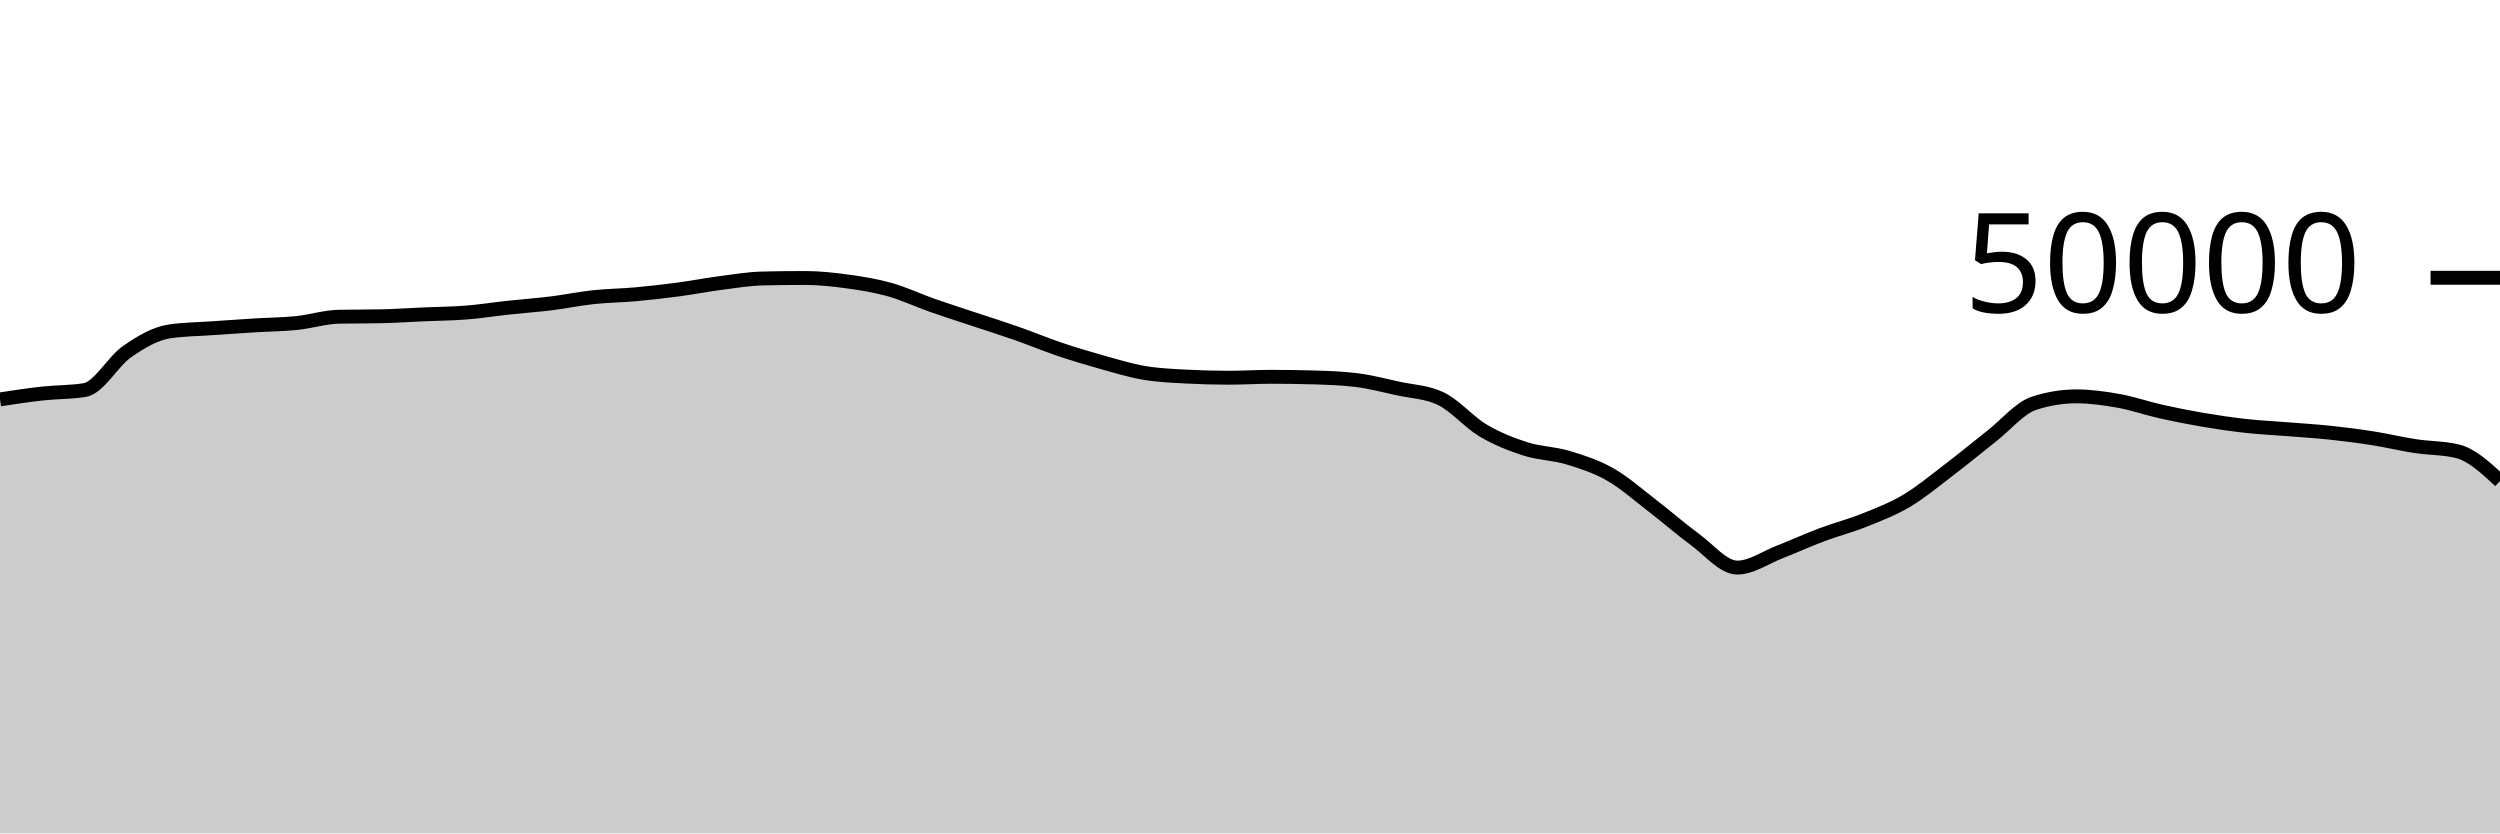
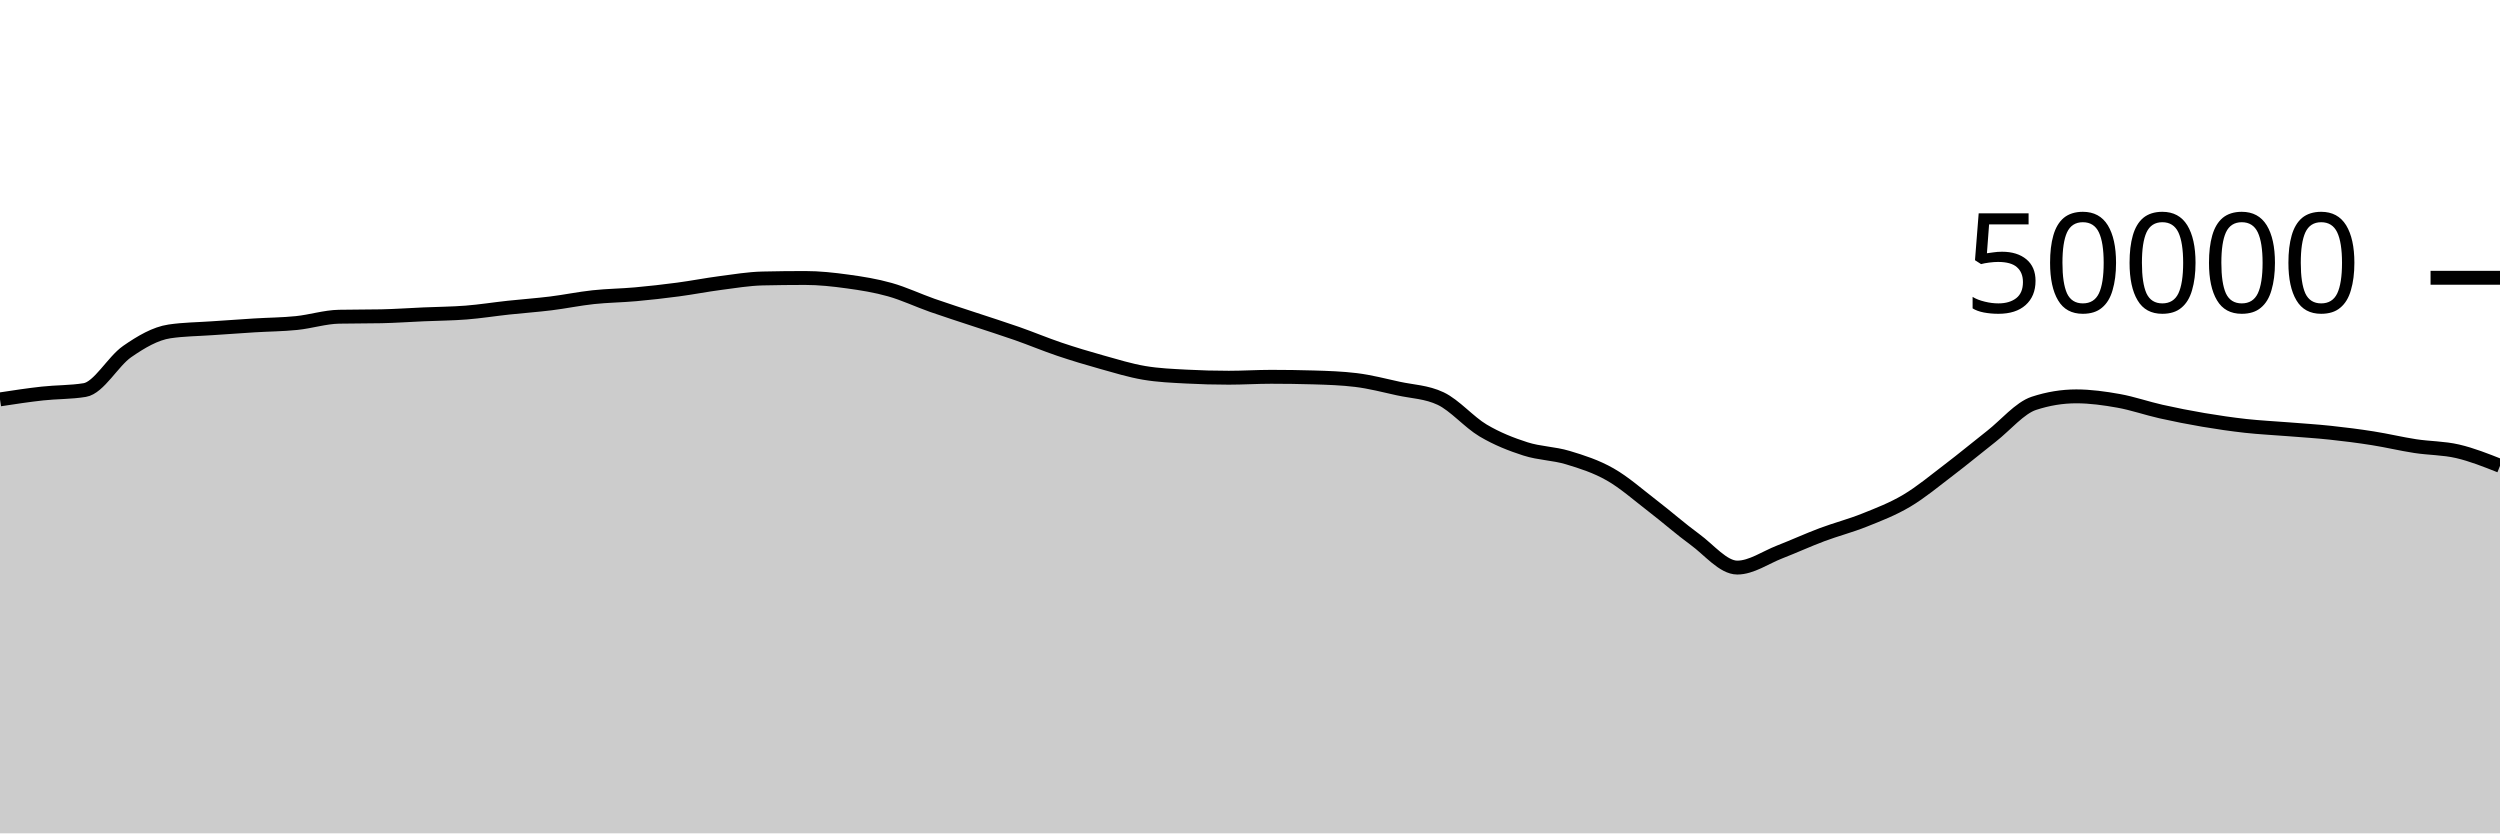
<svg xmlns="http://www.w3.org/2000/svg" viewBox="0 0 180 60">
  <g transform="translate(0,20)">
-     <path class="area" fill="rgba(0, 0, 0, 0.2)" d="M0,8.756C1.017,8.6,2.034,8.445,3.051,8.333C4.068,8.221,5.085,8.25,6.102,8.083C7.119,7.917,8.136,6.017,9.153,5.314C10.169,4.61,11.186,4.012,12.203,3.861C13.22,3.709,14.237,3.706,15.254,3.634C16.271,3.562,17.288,3.491,18.305,3.429C19.322,3.366,20.339,3.363,21.356,3.258C22.373,3.154,23.39,2.825,24.407,2.804C25.424,2.783,26.441,2.793,27.458,2.772C28.475,2.751,29.492,2.677,30.508,2.633C31.525,2.588,32.542,2.584,33.559,2.504C34.576,2.424,35.593,2.261,36.61,2.151C37.627,2.041,38.644,1.971,39.661,1.845C40.678,1.719,41.695,1.506,42.712,1.397C43.729,1.287,44.746,1.28,45.763,1.188C46.78,1.096,47.797,0.981,48.814,0.846C49.831,0.711,50.847,0.511,51.864,0.378C52.881,0.246,53.898,0.073,54.915,0.05C55.932,0.027,56.949,0.015,57.966,0.015C58.983,0.015,60,0.126,61.017,0.266C62.034,0.405,63.051,0.567,64.068,0.854C65.085,1.14,66.102,1.625,67.119,1.983C68.136,2.341,69.153,2.661,70.169,3C71.186,3.339,72.203,3.657,73.22,4.014C74.237,4.371,75.254,4.798,76.271,5.142C77.288,5.485,78.305,5.79,79.322,6.074C80.339,6.359,81.356,6.673,82.373,6.846C83.39,7.02,84.407,7.06,85.424,7.114C86.441,7.169,87.458,7.196,88.475,7.196C89.492,7.196,90.508,7.13,91.525,7.13C92.542,7.13,93.559,7.145,94.576,7.174C95.593,7.204,96.61,7.237,97.627,7.361C98.644,7.485,99.661,7.752,100.678,7.975C101.695,8.198,102.712,8.216,103.729,8.698C104.746,9.181,105.763,10.389,106.78,10.993C107.797,11.597,108.814,11.995,109.831,12.321C110.847,12.647,111.864,12.642,112.881,12.948C113.898,13.254,114.915,13.579,115.932,14.158C116.949,14.736,117.966,15.64,118.983,16.42C120,17.2,121.017,18.099,122.034,18.84C123.051,19.581,124.068,20.866,125.085,20.866C126.102,20.866,127.119,20.136,128.136,19.741C129.153,19.346,130.169,18.879,131.186,18.497C132.203,18.115,133.22,17.858,134.237,17.45C135.254,17.043,136.271,16.655,137.288,16.05C138.305,15.446,139.322,14.597,140.339,13.823C141.356,13.049,142.373,12.203,143.39,11.406C144.407,10.608,145.424,9.374,146.441,9.039C147.458,8.705,148.475,8.538,149.492,8.538C150.508,8.538,151.525,8.68,152.542,8.862C153.559,9.045,154.576,9.403,155.593,9.631C156.61,9.859,157.627,10.06,158.644,10.232C159.661,10.404,160.678,10.553,161.695,10.666C162.712,10.778,163.729,10.824,164.746,10.906C165.763,10.988,166.78,11.049,167.797,11.158C168.814,11.266,169.831,11.396,170.847,11.557C171.864,11.717,172.881,11.964,173.898,12.12C174.915,12.276,175.932,12.245,176.949,12.494C177.966,12.744,178.983,13.688,180,14.632L180,40C178.983,40,177.966,40,176.949,40C175.932,40,174.915,40,173.898,40C172.881,40,171.864,40,170.847,40C169.831,40,168.814,40,167.797,40C166.78,40,165.763,40,164.746,40C163.729,40,162.712,40,161.695,40C160.678,40,159.661,40,158.644,40C157.627,40,156.61,40,155.593,40C154.576,40,153.559,40,152.542,40C151.525,40,150.508,40,149.492,40C148.475,40,147.458,40,146.441,40C145.424,40,144.407,40,143.39,40C142.373,40,141.356,40,140.339,40C139.322,40,138.305,40,137.288,40C136.271,40,135.254,40,134.237,40C133.22,40,132.203,40,131.186,40C130.169,40,129.153,40,128.136,40C127.119,40,126.102,40,125.085,40C124.068,40,123.051,40,122.034,40C121.017,40,120,40,118.983,40C117.966,40,116.949,40,115.932,40C114.915,40,113.898,40,112.881,40C111.864,40,110.847,40,109.831,40C108.814,40,107.797,40,106.78,40C105.763,40,104.746,40,103.729,40C102.712,40,101.695,40,100.678,40C99.661,40,98.644,40,97.627,40C96.61,40,95.593,40,94.576,40C93.559,40,92.542,40,91.525,40C90.508,40,89.492,40,88.475,40C87.458,40,86.441,40,85.424,40C84.407,40,83.39,40,82.373,40C81.356,40,80.339,40,79.322,40C78.305,40,77.288,40,76.271,40C75.254,40,74.237,40,73.22,40C72.203,40,71.186,40,70.169,40C69.153,40,68.136,40,67.119,40C66.102,40,65.085,40,64.068,40C63.051,40,62.034,40,61.017,40C60,40,58.983,40,57.966,40C56.949,40,55.932,40,54.915,40C53.898,40,52.881,40,51.864,40C50.847,40,49.831,40,48.814,40C47.797,40,46.78,40,45.763,40C44.746,40,43.729,40,42.712,40C41.695,40,40.678,40,39.661,40C38.644,40,37.627,40,36.61,40C35.593,40,34.576,40,33.559,40C32.542,40,31.525,40,30.508,40C29.492,40,28.475,40,27.458,40C26.441,40,25.424,40,24.407,40C23.39,40,22.373,40,21.356,40C20.339,40,19.322,40,18.305,40C17.288,40,16.271,40,15.254,40C14.237,40,13.22,40,12.203,40C11.186,40,10.169,40,9.153,40C8.136,40,7.119,40,6.102,40C5.085,40,4.068,40,3.051,40C2.034,40,1.017,40,0,40Z" />
-     <path class="line" stroke="black" fill="none" d="M0,8.756C1.017,8.6,2.034,8.445,3.051,8.333C4.068,8.221,5.085,8.25,6.102,8.083C7.119,7.917,8.136,6.017,9.153,5.314C10.169,4.61,11.186,4.012,12.203,3.861C13.22,3.709,14.237,3.706,15.254,3.634C16.271,3.562,17.288,3.491,18.305,3.429C19.322,3.366,20.339,3.363,21.356,3.258C22.373,3.154,23.39,2.825,24.407,2.804C25.424,2.783,26.441,2.793,27.458,2.772C28.475,2.751,29.492,2.677,30.508,2.633C31.525,2.588,32.542,2.584,33.559,2.504C34.576,2.424,35.593,2.261,36.61,2.151C37.627,2.041,38.644,1.971,39.661,1.845C40.678,1.719,41.695,1.506,42.712,1.397C43.729,1.287,44.746,1.28,45.763,1.188C46.78,1.096,47.797,0.981,48.814,0.846C49.831,0.711,50.847,0.511,51.864,0.378C52.881,0.246,53.898,0.073,54.915,0.05C55.932,0.027,56.949,0.015,57.966,0.015C58.983,0.015,60,0.126,61.017,0.266C62.034,0.405,63.051,0.567,64.068,0.854C65.085,1.14,66.102,1.625,67.119,1.983C68.136,2.341,69.153,2.661,70.169,3C71.186,3.339,72.203,3.657,73.22,4.014C74.237,4.371,75.254,4.798,76.271,5.142C77.288,5.485,78.305,5.79,79.322,6.074C80.339,6.359,81.356,6.673,82.373,6.846C83.39,7.02,84.407,7.06,85.424,7.114C86.441,7.169,87.458,7.196,88.475,7.196C89.492,7.196,90.508,7.13,91.525,7.13C92.542,7.13,93.559,7.145,94.576,7.174C95.593,7.204,96.61,7.237,97.627,7.361C98.644,7.485,99.661,7.752,100.678,7.975C101.695,8.198,102.712,8.216,103.729,8.698C104.746,9.181,105.763,10.389,106.78,10.993C107.797,11.597,108.814,11.995,109.831,12.321C110.847,12.647,111.864,12.642,112.881,12.948C113.898,13.254,114.915,13.579,115.932,14.158C116.949,14.736,117.966,15.64,118.983,16.42C120,17.2,121.017,18.099,122.034,18.84C123.051,19.581,124.068,20.866,125.085,20.866C126.102,20.866,127.119,20.136,128.136,19.741C129.153,19.346,130.169,18.879,131.186,18.497C132.203,18.115,133.22,17.858,134.237,17.45C135.254,17.043,136.271,16.655,137.288,16.05C138.305,15.446,139.322,14.597,140.339,13.823C141.356,13.049,142.373,12.203,143.39,11.406C144.407,10.608,145.424,9.374,146.441,9.039C147.458,8.705,148.475,8.538,149.492,8.538C150.508,8.538,151.525,8.68,152.542,8.862C153.559,9.045,154.576,9.403,155.593,9.631C156.61,9.859,157.627,10.06,158.644,10.232C159.661,10.404,160.678,10.553,161.695,10.666C162.712,10.778,163.729,10.824,164.746,10.906C165.763,10.988,166.78,11.049,167.797,11.158C168.814,11.266,169.831,11.396,170.847,11.557C171.864,11.717,172.881,11.964,173.898,12.12C174.915,12.276,175.932,12.245,176.949,12.494C177.966,12.744,178.983,13.688,180,14.632" />
+     <path class="area" fill="rgba(0, 0, 0, 0.2)" d="M0,8.756C1.017,8.6,2.034,8.445,3.051,8.333C4.068,8.221,5.085,8.25,6.102,8.083C7.119,7.917,8.136,6.017,9.153,5.314C10.169,4.61,11.186,4.012,12.203,3.861C13.22,3.709,14.237,3.706,15.254,3.634C16.271,3.562,17.288,3.491,18.305,3.429C19.322,3.366,20.339,3.363,21.356,3.258C22.373,3.154,23.39,2.825,24.407,2.804C25.424,2.783,26.441,2.793,27.458,2.772C28.475,2.751,29.492,2.677,30.508,2.633C31.525,2.588,32.542,2.584,33.559,2.504C34.576,2.424,35.593,2.261,36.61,2.151C37.627,2.041,38.644,1.971,39.661,1.845C40.678,1.719,41.695,1.506,42.712,1.397C43.729,1.287,44.746,1.28,45.763,1.188C46.78,1.096,47.797,0.981,48.814,0.846C49.831,0.711,50.847,0.511,51.864,0.378C52.881,0.246,53.898,0.073,54.915,0.05C55.932,0.027,56.949,0.015,57.966,0.015C58.983,0.015,60,0.126,61.017,0.266C62.034,0.405,63.051,0.567,64.068,0.854C65.085,1.14,66.102,1.625,67.119,1.983C68.136,2.341,69.153,2.661,70.169,3C71.186,3.339,72.203,3.657,73.22,4.014C74.237,4.371,75.254,4.798,76.271,5.142C77.288,5.485,78.305,5.79,79.322,6.074C80.339,6.359,81.356,6.673,82.373,6.846C83.39,7.02,84.407,7.06,85.424,7.114C86.441,7.169,87.458,7.196,88.475,7.196C89.492,7.196,90.508,7.13,91.525,7.13C92.542,7.13,93.559,7.145,94.576,7.174C95.593,7.204,96.61,7.237,97.627,7.361C98.644,7.485,99.661,7.752,100.678,7.975C101.695,8.198,102.712,8.216,103.729,8.698C104.746,9.181,105.763,10.389,106.78,10.993C107.797,11.597,108.814,11.995,109.831,12.321C110.847,12.647,111.864,12.642,112.881,12.948C113.898,13.254,114.915,13.579,115.932,14.158C116.949,14.736,117.966,15.64,118.983,16.42C120,17.2,121.017,18.099,122.034,18.84C123.051,19.581,124.068,20.866,125.085,20.866C126.102,20.866,127.119,20.136,128.136,19.741C129.153,19.346,130.169,18.879,131.186,18.497C132.203,18.115,133.22,17.858,134.237,17.45C135.254,17.043,136.271,16.655,137.288,16.05C138.305,15.446,139.322,14.597,140.339,13.823C141.356,13.049,142.373,12.203,143.39,11.406C144.407,10.608,145.424,9.374,146.441,9.039C147.458,8.705,148.475,8.538,149.492,8.538C150.508,8.538,151.525,8.68,152.542,8.862C153.559,9.045,154.576,9.403,155.593,9.631C156.61,9.859,157.627,10.06,158.644,10.232C159.661,10.404,160.678,10.553,161.695,10.666C162.712,10.778,163.729,10.824,164.746,10.906C165.763,10.988,166.78,11.049,167.797,11.158C168.814,11.266,169.831,11.396,170.847,11.557C171.864,11.717,172.881,11.964,173.898,12.12C174.915,12.276,175.932,12.258,176.949,12.494C177.966,12.731,178.983,13.134,180,13.538L180,40C178.983,40,177.966,40,176.949,40C175.932,40,174.915,40,173.898,40C172.881,40,171.864,40,170.847,40C169.831,40,168.814,40,167.797,40C166.78,40,165.763,40,164.746,40C163.729,40,162.712,40,161.695,40C160.678,40,159.661,40,158.644,40C157.627,40,156.61,40,155.593,40C154.576,40,153.559,40,152.542,40C151.525,40,150.508,40,149.492,40C148.475,40,147.458,40,146.441,40C145.424,40,144.407,40,143.39,40C142.373,40,141.356,40,140.339,40C139.322,40,138.305,40,137.288,40C136.271,40,135.254,40,134.237,40C133.22,40,132.203,40,131.186,40C130.169,40,129.153,40,128.136,40C127.119,40,126.102,40,125.085,40C124.068,40,123.051,40,122.034,40C121.017,40,120,40,118.983,40C117.966,40,116.949,40,115.932,40C114.915,40,113.898,40,112.881,40C111.864,40,110.847,40,109.831,40C108.814,40,107.797,40,106.78,40C105.763,40,104.746,40,103.729,40C102.712,40,101.695,40,100.678,40C99.661,40,98.644,40,97.627,40C96.61,40,95.593,40,94.576,40C93.559,40,92.542,40,91.525,40C90.508,40,89.492,40,88.475,40C87.458,40,86.441,40,85.424,40C84.407,40,83.39,40,82.373,40C81.356,40,80.339,40,79.322,40C78.305,40,77.288,40,76.271,40C75.254,40,74.237,40,73.22,40C72.203,40,71.186,40,70.169,40C69.153,40,68.136,40,67.119,40C66.102,40,65.085,40,64.068,40C63.051,40,62.034,40,61.017,40C60,40,58.983,40,57.966,40C56.949,40,55.932,40,54.915,40C53.898,40,52.881,40,51.864,40C50.847,40,49.831,40,48.814,40C47.797,40,46.78,40,45.763,40C44.746,40,43.729,40,42.712,40C41.695,40,40.678,40,39.661,40C38.644,40,37.627,40,36.61,40C35.593,40,34.576,40,33.559,40C32.542,40,31.525,40,30.508,40C29.492,40,28.475,40,27.458,40C26.441,40,25.424,40,24.407,40C23.39,40,22.373,40,21.356,40C20.339,40,19.322,40,18.305,40C17.288,40,16.271,40,15.254,40C14.237,40,13.22,40,12.203,40C11.186,40,10.169,40,9.153,40C8.136,40,7.119,40,6.102,40C5.085,40,4.068,40,3.051,40C2.034,40,1.017,40,0,40Z" />
+     <path class="line" stroke="black" fill="none" d="M0,8.756C1.017,8.6,2.034,8.445,3.051,8.333C4.068,8.221,5.085,8.25,6.102,8.083C7.119,7.917,8.136,6.017,9.153,5.314C10.169,4.61,11.186,4.012,12.203,3.861C13.22,3.709,14.237,3.706,15.254,3.634C16.271,3.562,17.288,3.491,18.305,3.429C19.322,3.366,20.339,3.363,21.356,3.258C22.373,3.154,23.39,2.825,24.407,2.804C25.424,2.783,26.441,2.793,27.458,2.772C28.475,2.751,29.492,2.677,30.508,2.633C31.525,2.588,32.542,2.584,33.559,2.504C34.576,2.424,35.593,2.261,36.61,2.151C37.627,2.041,38.644,1.971,39.661,1.845C40.678,1.719,41.695,1.506,42.712,1.397C43.729,1.287,44.746,1.28,45.763,1.188C46.78,1.096,47.797,0.981,48.814,0.846C49.831,0.711,50.847,0.511,51.864,0.378C52.881,0.246,53.898,0.073,54.915,0.05C55.932,0.027,56.949,0.015,57.966,0.015C58.983,0.015,60,0.126,61.017,0.266C62.034,0.405,63.051,0.567,64.068,0.854C65.085,1.14,66.102,1.625,67.119,1.983C68.136,2.341,69.153,2.661,70.169,3C71.186,3.339,72.203,3.657,73.22,4.014C74.237,4.371,75.254,4.798,76.271,5.142C77.288,5.485,78.305,5.79,79.322,6.074C80.339,6.359,81.356,6.673,82.373,6.846C83.39,7.02,84.407,7.06,85.424,7.114C86.441,7.169,87.458,7.196,88.475,7.196C89.492,7.196,90.508,7.13,91.525,7.13C92.542,7.13,93.559,7.145,94.576,7.174C95.593,7.204,96.61,7.237,97.627,7.361C98.644,7.485,99.661,7.752,100.678,7.975C101.695,8.198,102.712,8.216,103.729,8.698C104.746,9.181,105.763,10.389,106.78,10.993C107.797,11.597,108.814,11.995,109.831,12.321C110.847,12.647,111.864,12.642,112.881,12.948C113.898,13.254,114.915,13.579,115.932,14.158C116.949,14.736,117.966,15.64,118.983,16.42C120,17.2,121.017,18.099,122.034,18.84C123.051,19.581,124.068,20.866,125.085,20.866C126.102,20.866,127.119,20.136,128.136,19.741C129.153,19.346,130.169,18.879,131.186,18.497C132.203,18.115,133.22,17.858,134.237,17.45C135.254,17.043,136.271,16.655,137.288,16.05C138.305,15.446,139.322,14.597,140.339,13.823C141.356,13.049,142.373,12.203,143.39,11.406C144.407,10.608,145.424,9.374,146.441,9.039C147.458,8.705,148.475,8.538,149.492,8.538C150.508,8.538,151.525,8.68,152.542,8.862C153.559,9.045,154.576,9.403,155.593,9.631C156.61,9.859,157.627,10.06,158.644,10.232C159.661,10.404,160.678,10.553,161.695,10.666C162.712,10.778,163.729,10.824,164.746,10.906C165.763,10.988,166.78,11.049,167.797,11.158C168.814,11.266,169.831,11.396,170.847,11.557C171.864,11.717,172.881,11.964,173.898,12.12C174.915,12.276,175.932,12.258,176.949,12.494C177.966,12.731,178.983,13.134,180,13.538" />
    <path class="axis-ceiling" stroke-width="1" stroke="black" fill="none" d="M175,0L180,0" />
    <text class="axis-ceiling-label" font-family="sans-serif" text-anchor="end" font-size="10px" x="170" y="2.5">50000</text>
  </g>
</svg>
